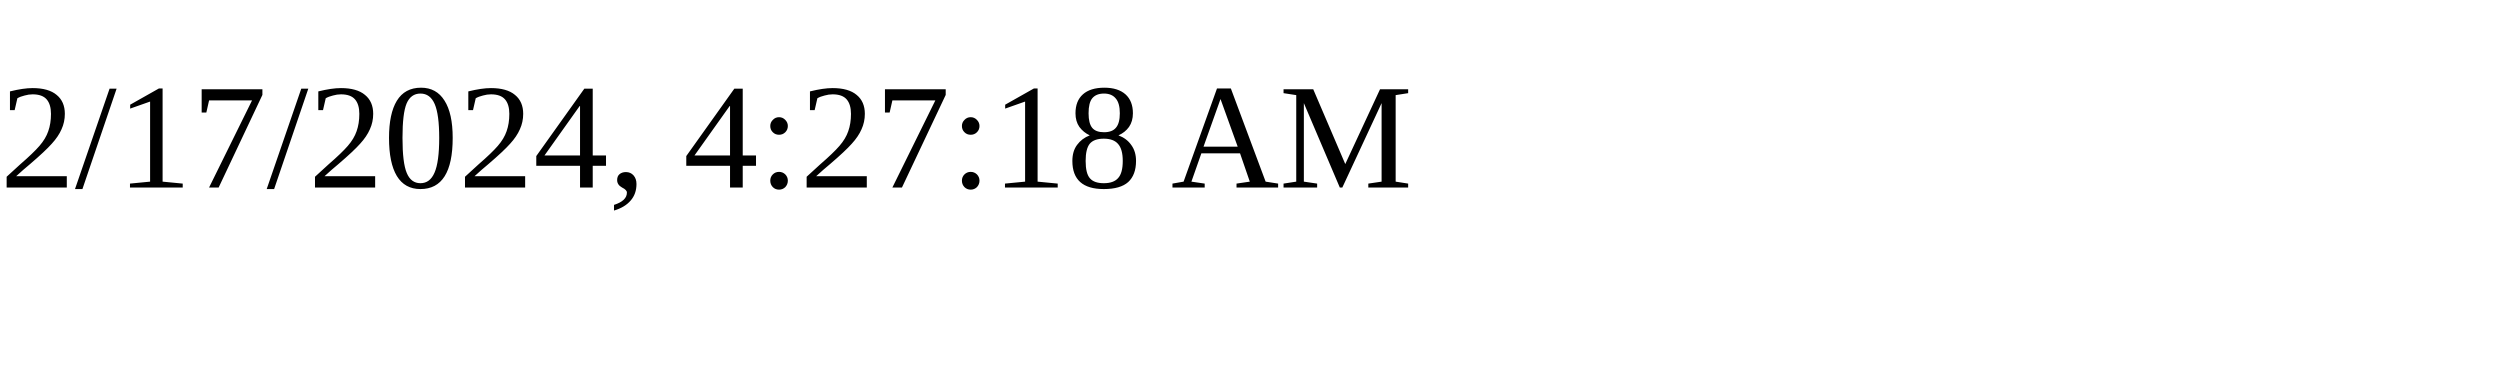
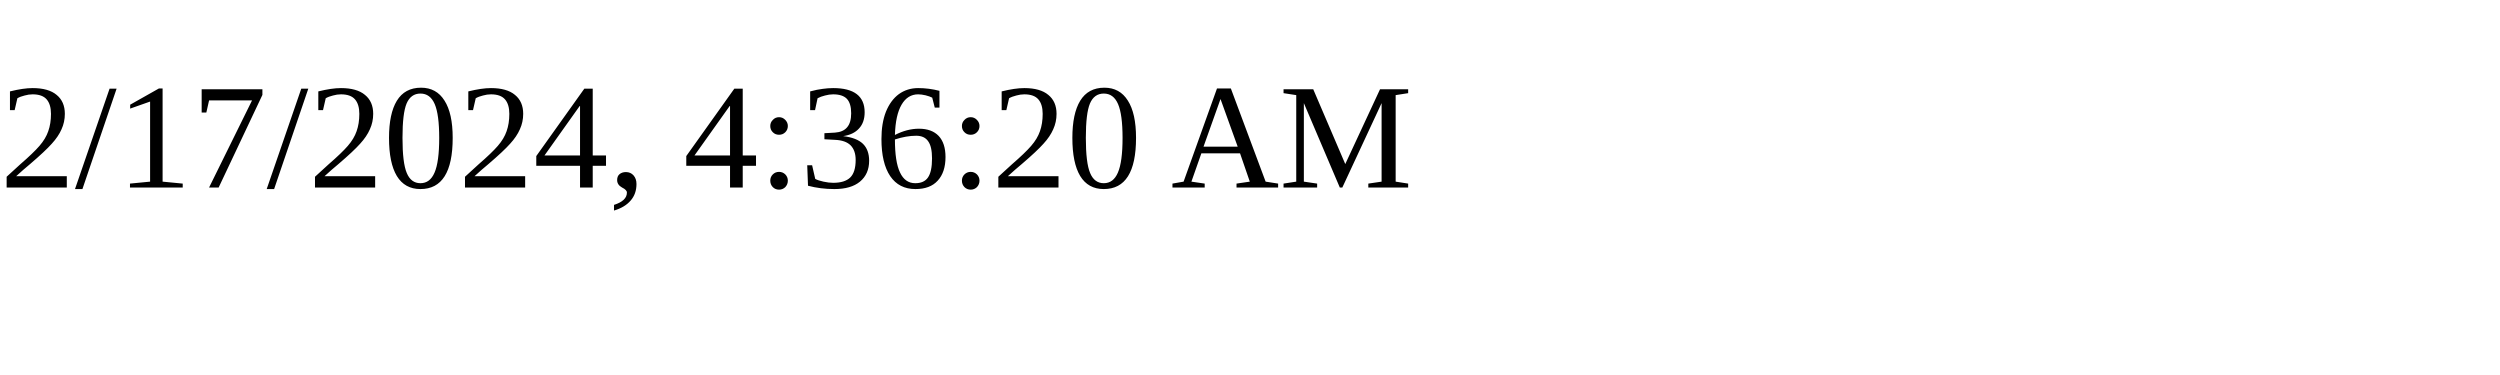
<svg xmlns="http://www.w3.org/2000/svg" height="30" width="200">
-   <text x="0" y="15">2/17/2024, 4:27:18 AM</text>
+   <text x="0" y="15">2/17/2024, 4:36:20 AM</text>
</svg>
